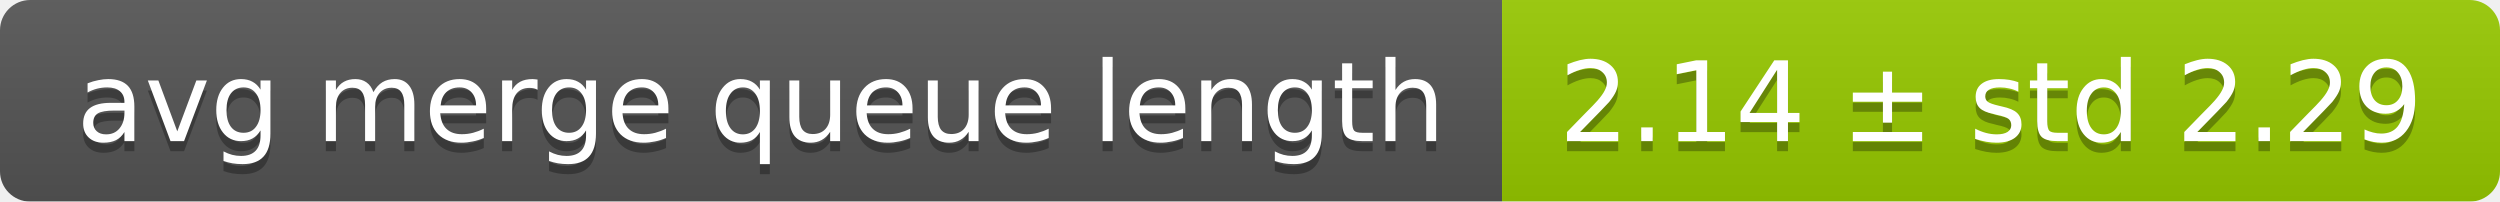
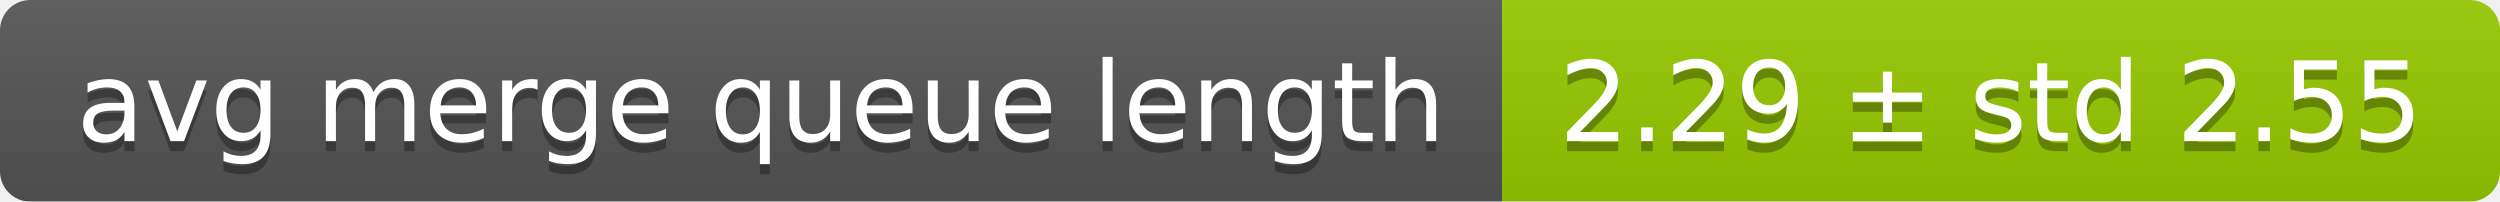
<svg xmlns="http://www.w3.org/2000/svg" width="248" height="20">
  <linearGradient id="smooth" x2="0" y2="100%">
    <stop offset="0" stop-color="#bbb" stop-opacity=".1" />
    <stop offset="1" stop-opacity=".1" />
  </linearGradient>
  <mask id="round">
    <rect width="248" height="20" rx="3" fill="#fff" />
  </mask>
  <g mask="url(#round)">
    <rect width="149" height="20" fill="#555" />
    <rect x="149" width="99" height="20" fill="#97ca00" />
    <rect width="248" height="20" fill="url(#smooth)" />
  </g>
  <g fill="#fff" text-anchor="middle" font-family="DejaVu Sans,Verdana,Geneva,sans-serif" font-size="11">
    <text x="75.5" y="15" fill="#010101" fill-opacity=".3">avg merge queue length</text>
    <text x="75.5" y="14">avg merge queue length</text>
-     <text x="197.5" y="15" fill="#010101" fill-opacity=".3">2.14 ± std 2.29</text>
-     <text x="197.5" y="14">2.14 ± std 2.29</text>
+     <text x="197.5" y="15" fill="#010101" fill-opacity=".3">2.29 ± std 2.55</text>
+     <text x="197.5" y="14">2.29 ± std 2.55</text>
  </g>
</svg>
